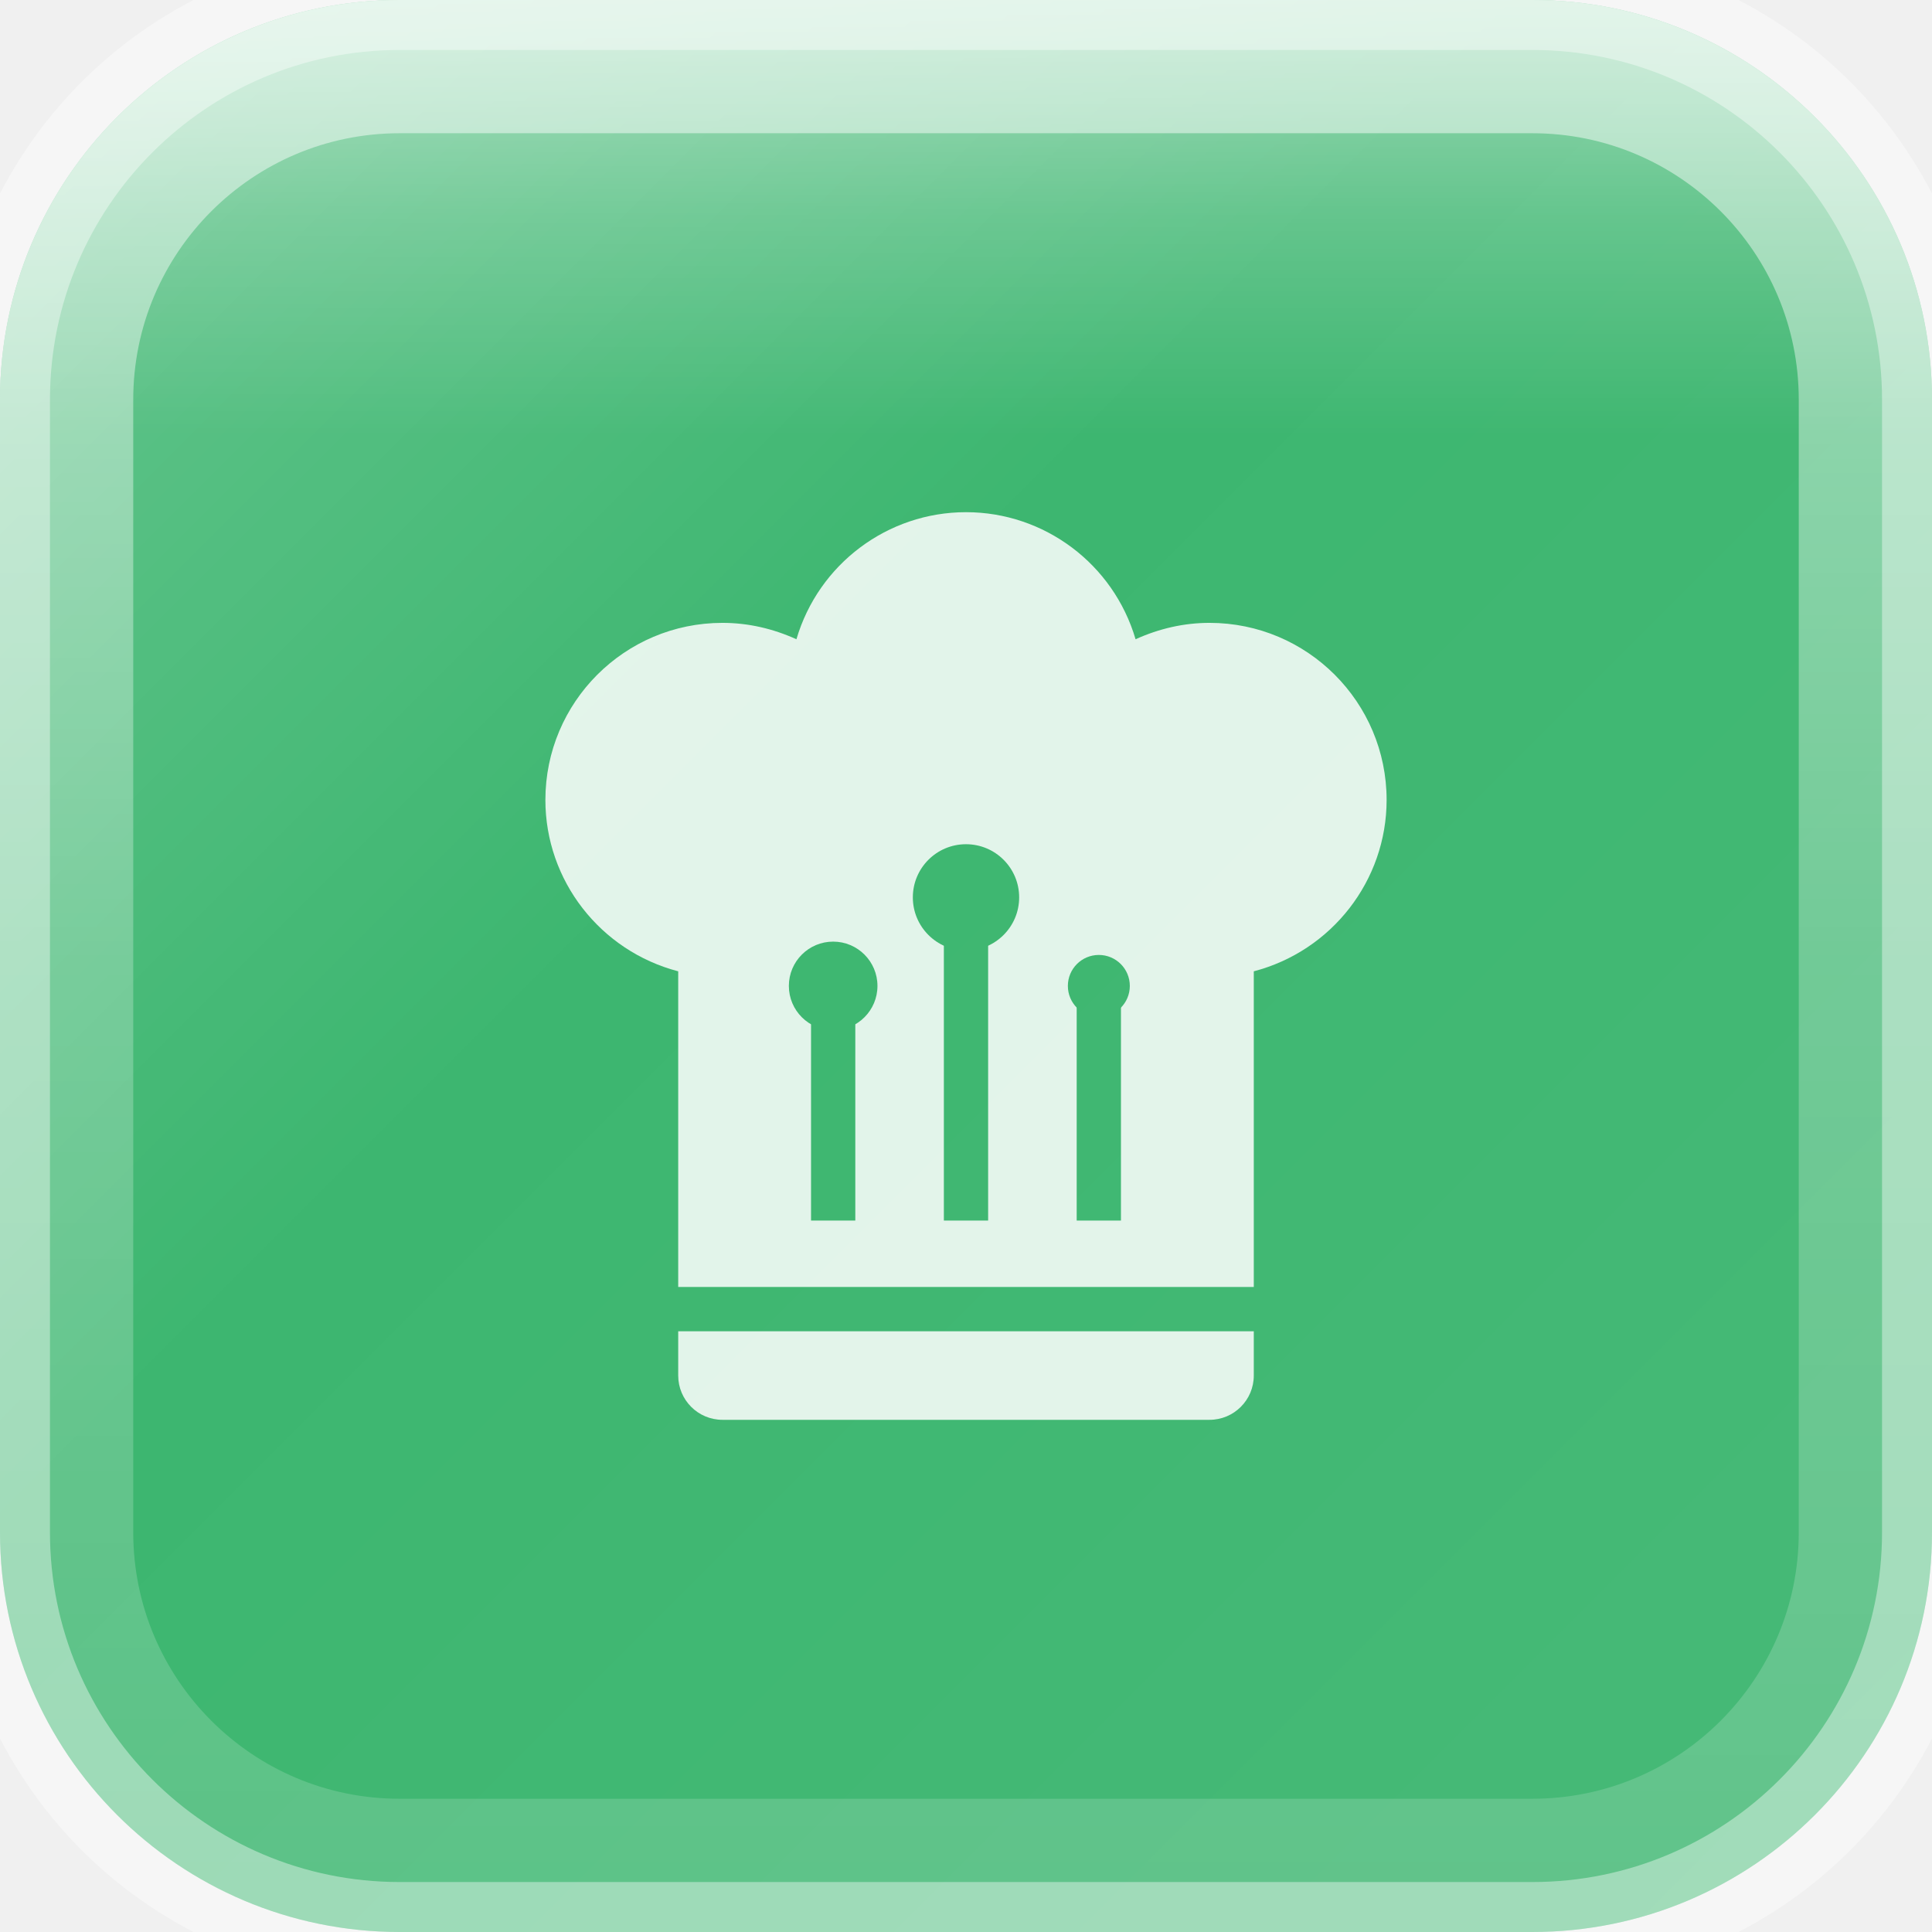
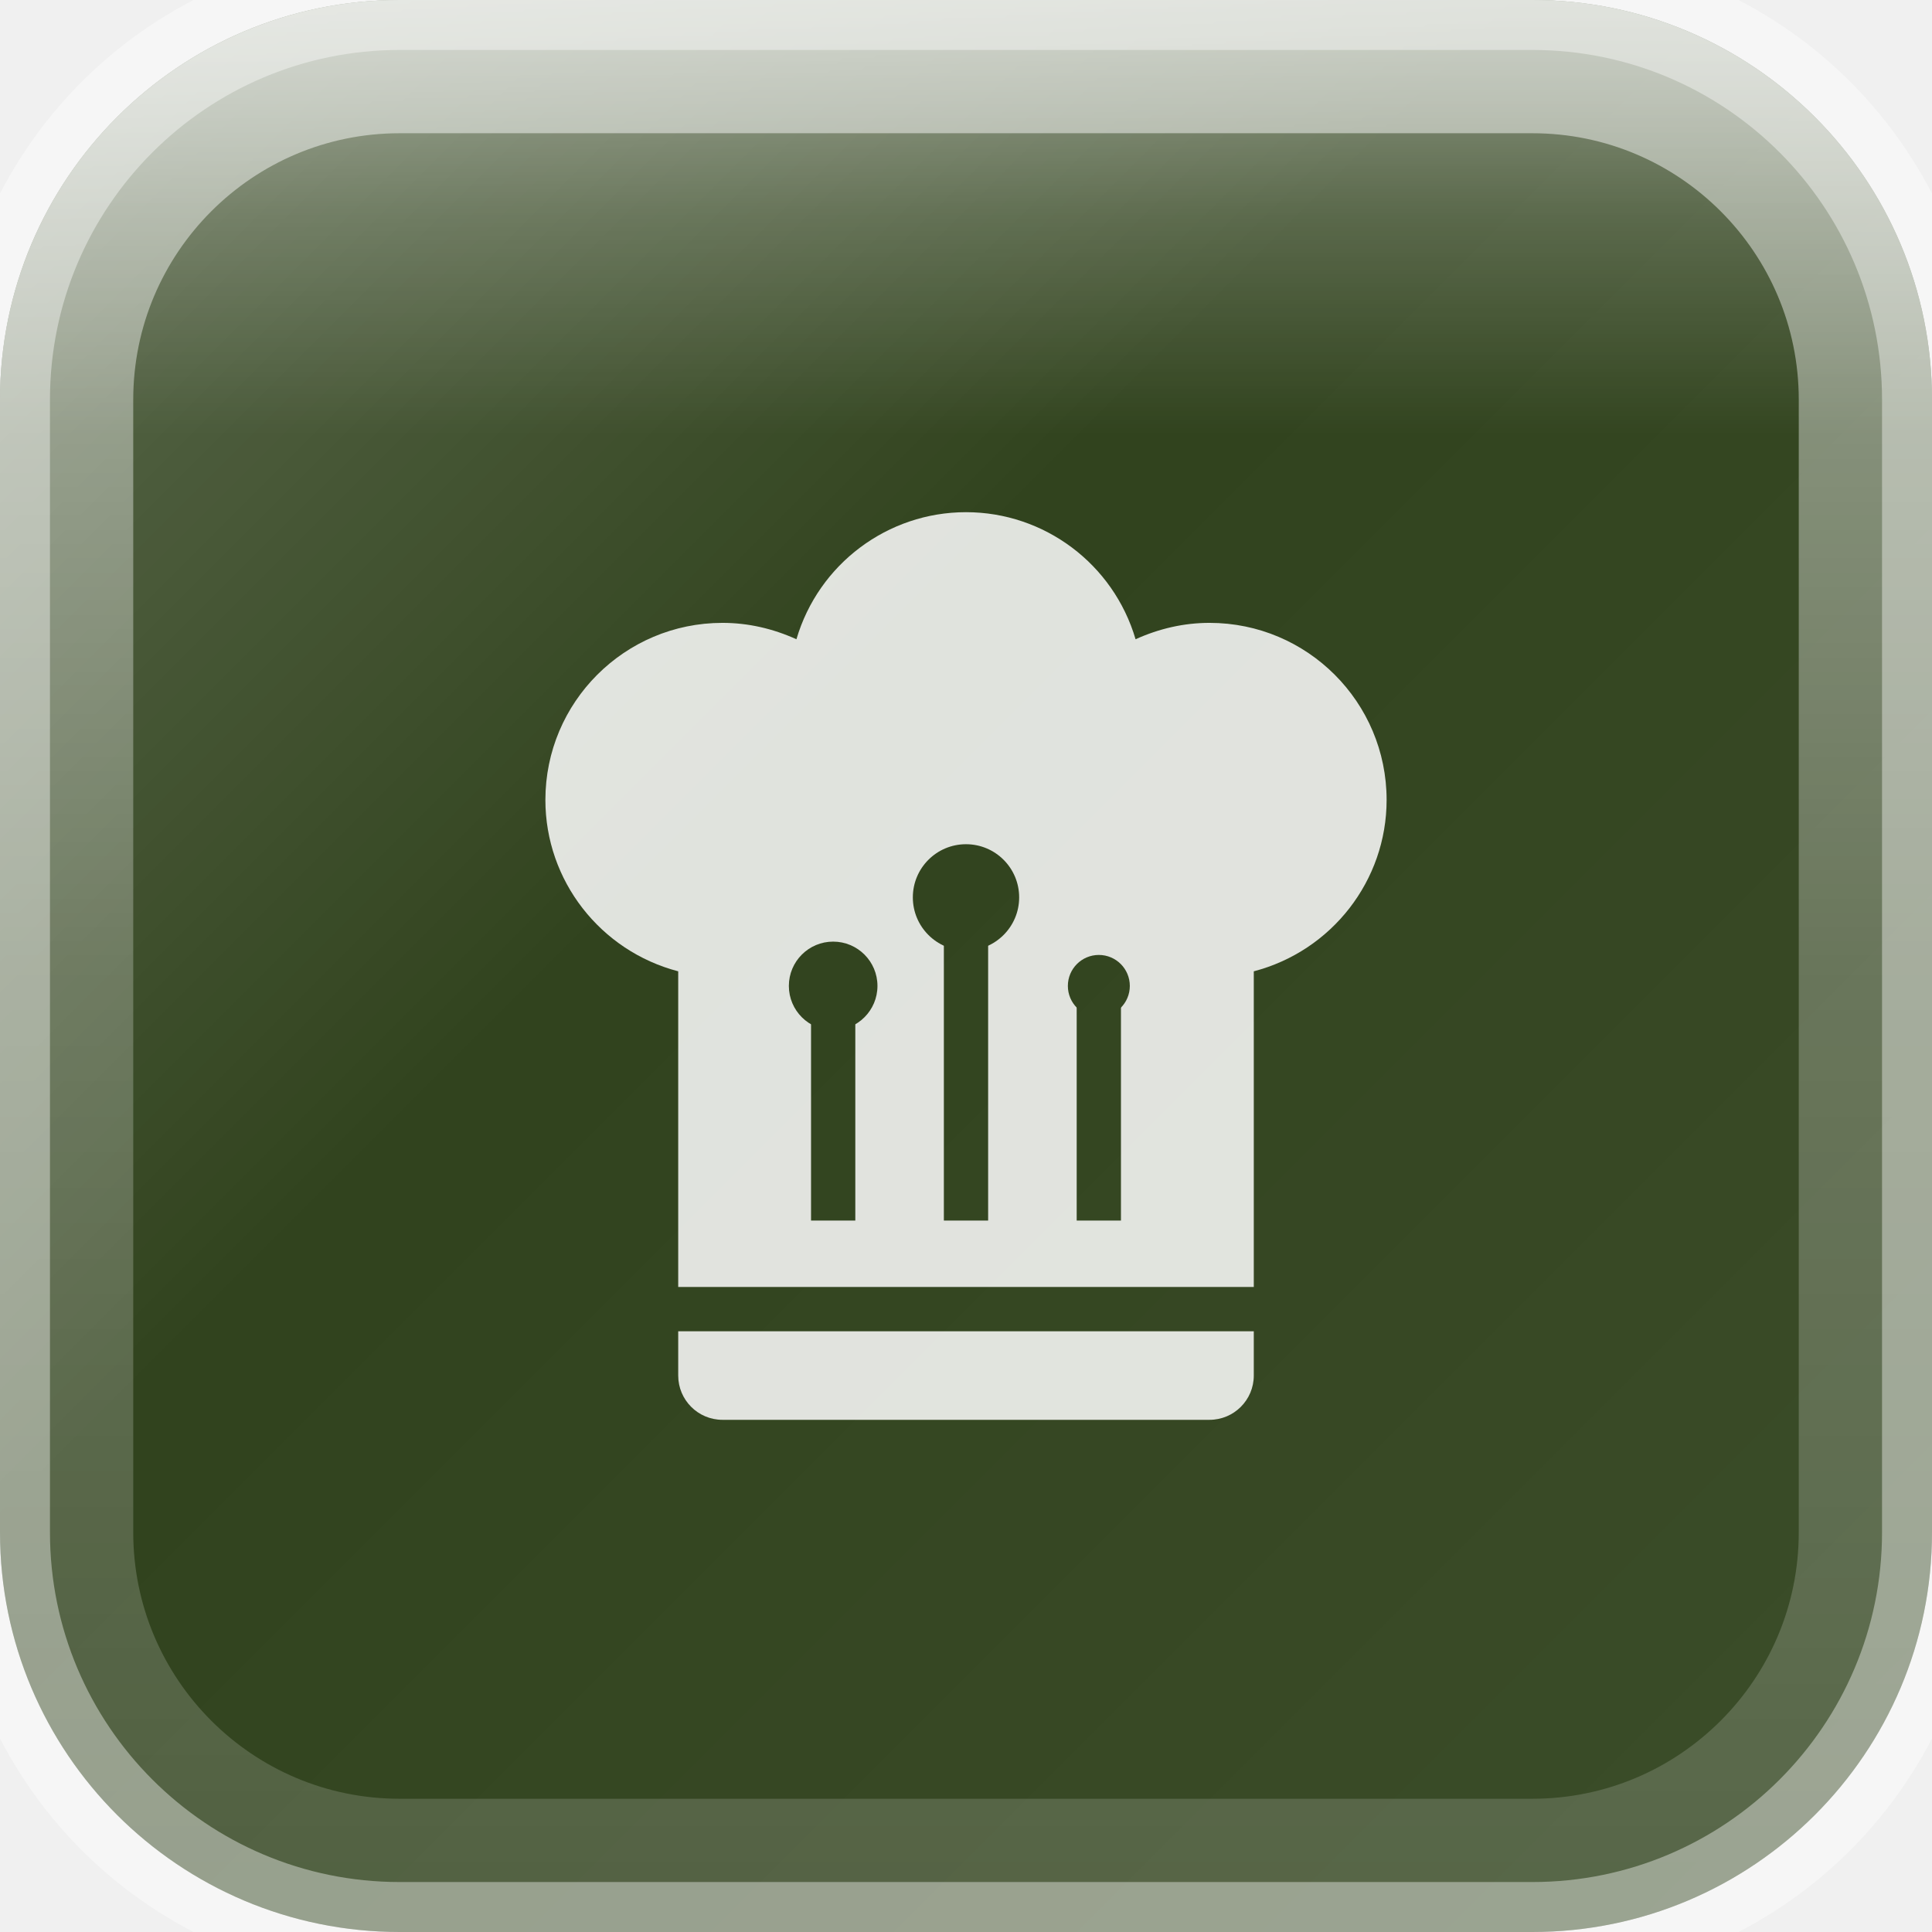
<svg xmlns="http://www.w3.org/2000/svg" width="29" height="29" viewBox="0 0 29 29">
  <defs>
    <linearGradient id="glassGradient" x1="0%" y1="0%" x2="100%" y2="100%">
      <stop offset="0%" style="stop-color:rgba(255,255,255,0.30)" />
      <stop offset="40%" style="stop-color:rgba(255,255,255,0.10)" />
      <stop offset="100%" style="stop-color:rgba(255,255,255,0.15)" />
    </linearGradient>
    <linearGradient id="specularHighlight" x1="50%" y1="0%" x2="50%" y2="100%">
      <stop offset="0%" style="stop-color:rgba(255,255,255,0.5)" />
      <stop offset="25%" style="stop-color:rgba(255,255,255,0.2)" />
      <stop offset="50%" style="stop-color:rgba(255,255,255,0)" />
    </linearGradient>
    <linearGradient id="edgeHighlight" x1="50%" y1="0%" x2="50%" y2="100%">
      <stop offset="0%" style="stop-color:rgba(255,255,255,0.5)" />
      <stop offset="50%" style="stop-color:rgba(255,255,255,0.25)" />
      <stop offset="100%" style="stop-color:rgba(255,255,255,0.15)" />
    </linearGradient>
    <clipPath id="roundedClip">
      <rect x="0" y="0" width="29" height="29" rx="6" ry="6" />
    </clipPath>
  </defs>
  <g clip-path="url(#roundedClip)">
-     <rect x="0" y="0" width="29" height="29" fill="#27AE60" />
+     <rect x="0" y="0" width="29" height="29" fill="#1a2e05" />
    <rect x="0" y="0" width="29" height="29" fill="url(#glassGradient)" />
    <rect x="0" y="0" width="29" height="13.05" fill="url(#specularHighlight)" />
  </g>
  <rect x="1" y="1" width="27" height="27" rx="5" ry="5" fill="none" stroke="url(#edgeHighlight)" stroke-width="2" />
  <rect x="0" y="0" width="29" height="29" rx="6" ry="6" fill="none" stroke="rgba(255,255,255,0.4)" stroke-width="1.5" />
  <defs>
    <mask id="hatMask">
      <path d="M12.5,1.5C10.73,1.5 9.17,2.67 8.67,4.37C8.14,4.13 7.58,4 7,4A4,4 0 0,0 3,8C3,9.82 4.24,11.41 6,11.87V19H19V11.87C20.76,11.41 22,9.82 22,8A4,4 0 0,0 18,4C17.42,4 16.86,4.13 16.33,4.37C15.83,2.67 14.27,1.5 12.5,1.5M12,10.5H13V17.5H12V10.5M9,12.5H10V17.5H9V12.5M15,12.5H16V17.5H15V12.5M6,20V21A1,1 0 0,0 7,22H18A1,1 0 0,0 19,21V20H6Z" fill="white" transform="translate(6.192708, 6.691146) scale(0.6645833)" />
      <circle cx="14.5" cy="13.47" r="0.798" fill="black" />
      <circle cx="12.506" cy="14.799" r="0.665" fill="black" />
      <circle cx="16.494" cy="14.799" r="0.465" fill="black" />
    </mask>
  </defs>
  <rect x="0" y="0" width="29" height="29" fill="rgba(255,255,255,0.85)" mask="url(#hatMask)" />
</svg>
